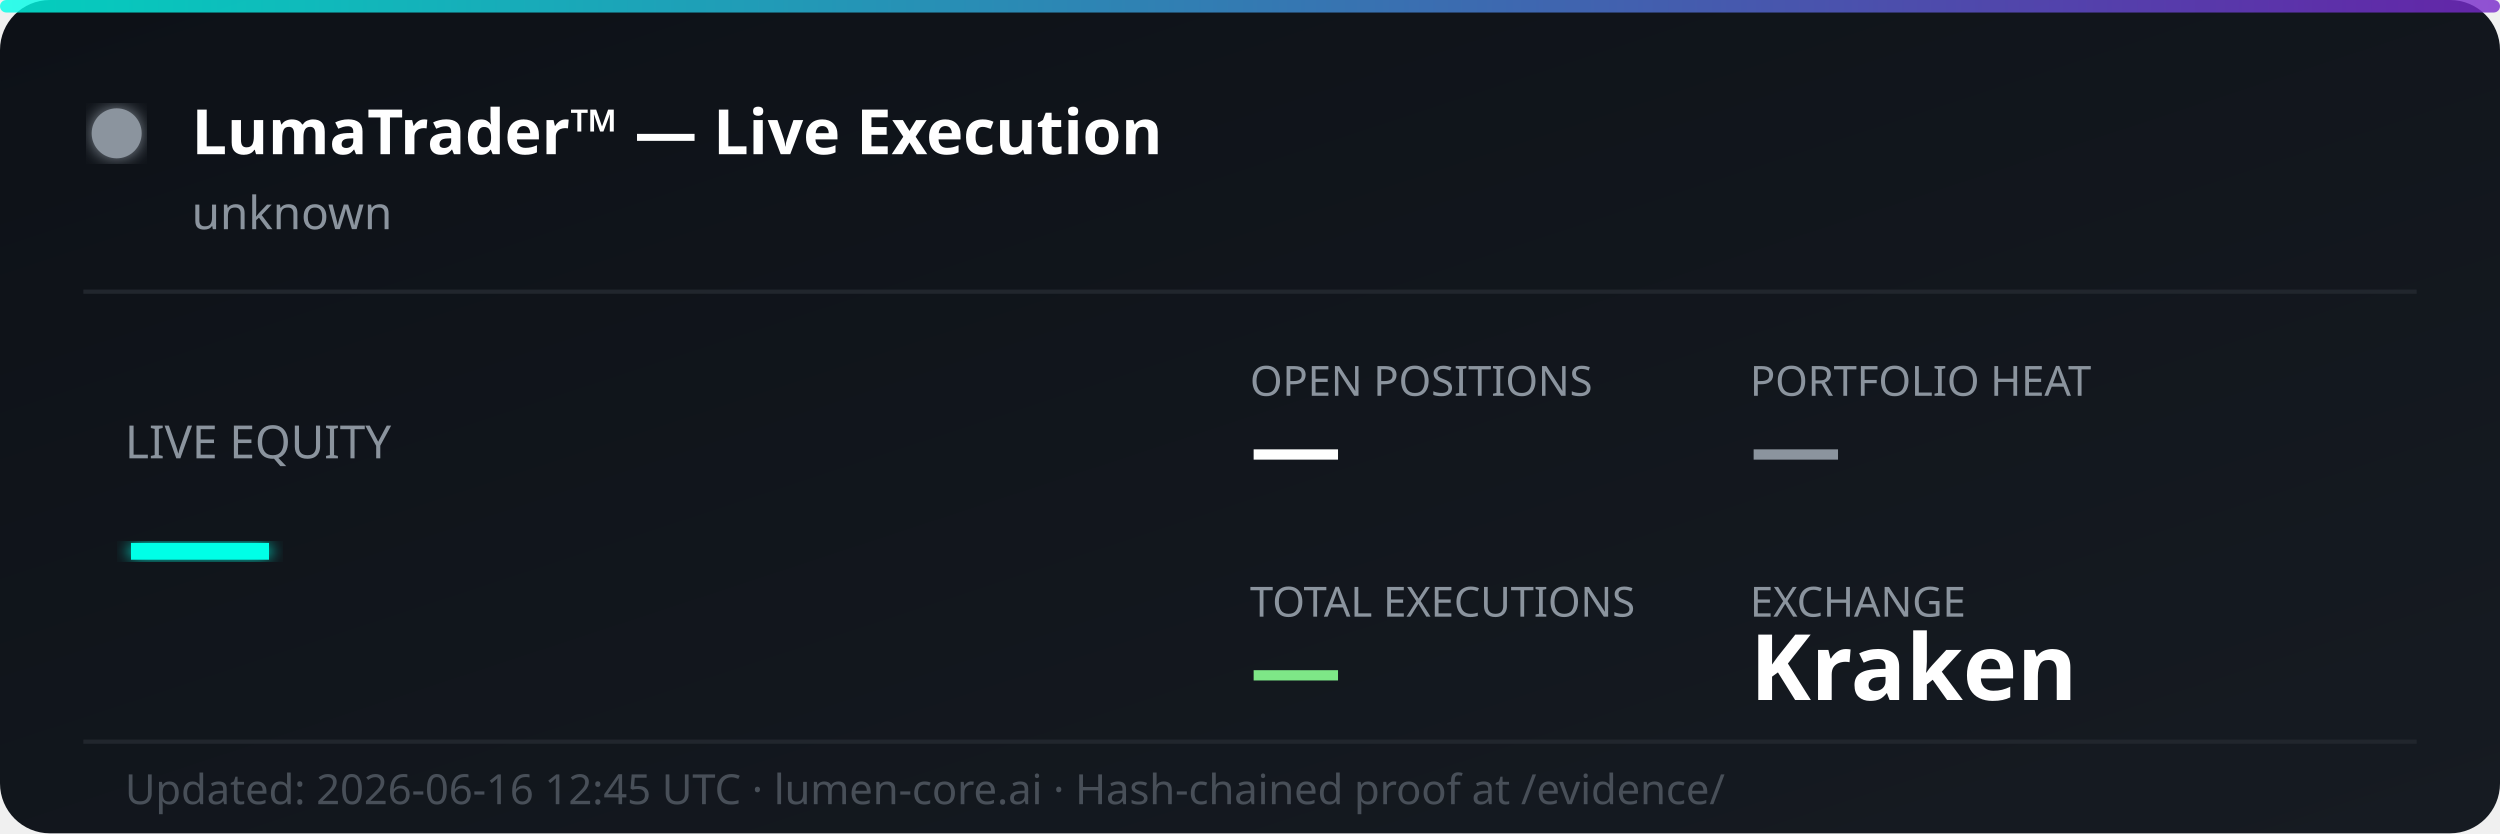
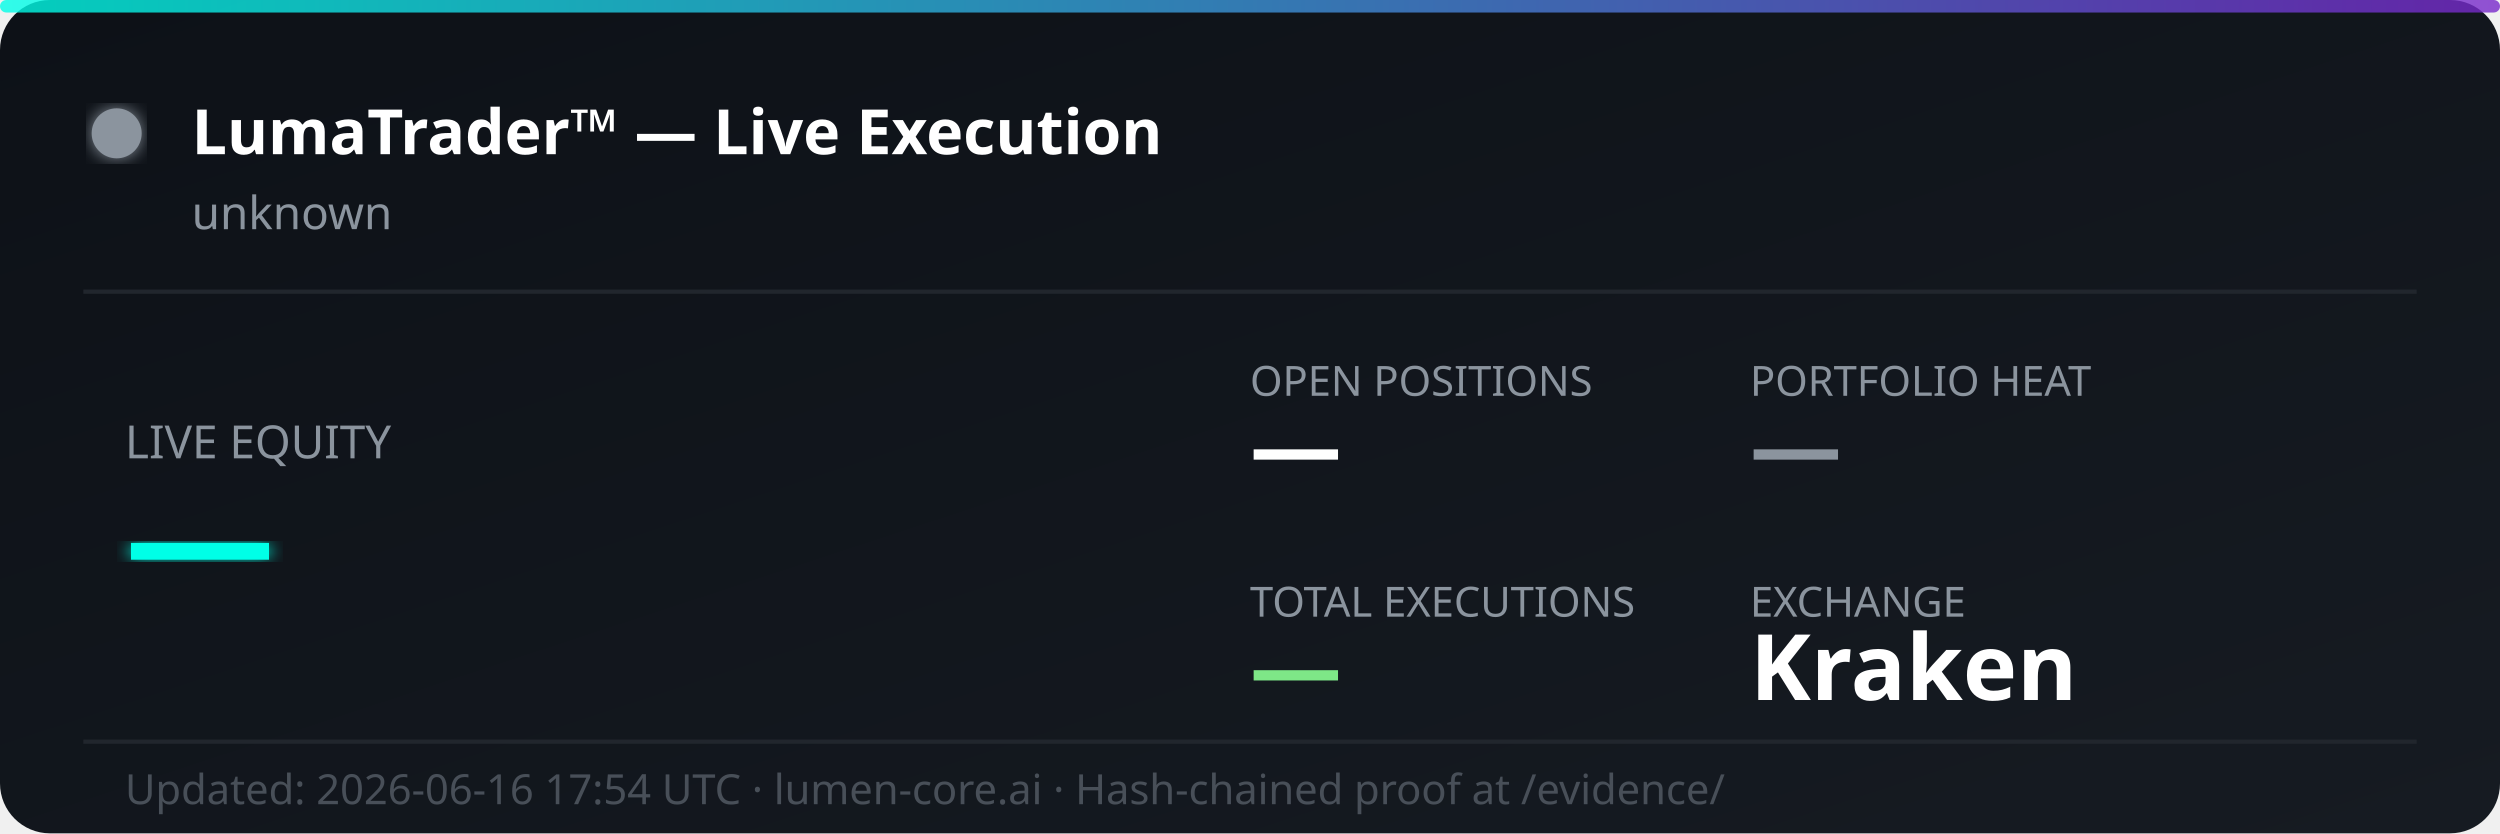
<svg xmlns="http://www.w3.org/2000/svg" width="600" height="200" viewBox="0 0 600 200" fill="none">
  <defs>
    <linearGradient id="bg" x1="0%" y1="0%" x2="100%" y2="100%">
      <stop offset="0%" style="stop-color:#0d1117;stop-opacity:1" />
      <stop offset="100%" style="stop-color:#161b22;stop-opacity:1" />
    </linearGradient>
    <linearGradient id="accent" x1="0%" y1="0%" x2="100%" y2="0%">
      <stop offset="0%" style="stop-color:#00ffe7;stop-opacity:0.8" />
      <stop offset="100%" style="stop-color:#7928ca;stop-opacity:0.8" />
    </linearGradient>
    <filter id="glow">
      <feGaussianBlur stdDeviation="2" result="coloredBlur" />
      <feMerge>
        <feMergeNode in="coloredBlur" />
        <feMergeNode in="SourceGraphic" />
      </feMerge>
    </filter>
  </defs>
  <rect width="600" height="200" rx="12" fill="url(#bg)" />
  <rect width="600" height="3" rx="1.5" fill="url(#accent)" />
  <circle cx="28" cy="32" r="6" fill="#8b949e" filter="url(#glow)">
    <animate attributeName="opacity" values="1;0.3;1" dur="2s" repeatCount="indefinite" />
  </circle>
  <text x="46" y="37" font-family="'Segoe UI', system-ui, sans-serif" font-size="15" font-weight="700" fill="#ffffff">LumaTrader™ — Live Execution</text>
  <text x="46" y="55" font-family="'Segoe UI', system-ui, sans-serif" font-size="11" fill="#8b949e">unknown</text>
  <line x1="20" y1="70" x2="580" y2="70" stroke="#21262d" stroke-width="1" />
  <text x="30" y="110" font-family="'Segoe UI', system-ui, sans-serif" font-size="11" fill="#8b949e">LIVE EQUITY</text>
  <text x="30" y="142" font-family="'Segoe UI', system-ui, sans-serif" font-size="36" font-weight="800" fill="#00ffe7" filter="url(#glow)">—</text>
  <text x="300" y="95" font-family="'Segoe UI', system-ui, sans-serif" font-size="10" fill="#8b949e">OPEN POSITIONS</text>
  <text x="300" y="115" font-family="'Segoe UI', system-ui, sans-serif" font-size="22" font-weight="700" fill="#ffffff">—</text>
  <text x="420" y="95" font-family="'Segoe UI', system-ui, sans-serif" font-size="10" fill="#8b949e">PORTFOLIO HEAT</text>
  <text x="420" y="115" font-family="'Segoe UI', system-ui, sans-serif" font-size="22" font-weight="700" fill="#8b949e">—</text>
  <text x="300" y="148" font-family="'Segoe UI', system-ui, sans-serif" font-size="10" fill="#8b949e">TOTAL EXECUTIONS</text>
  <text x="300" y="168" font-family="'Segoe UI', system-ui, sans-serif" font-size="22" font-weight="700" fill="#7ee787">—</text>
  <text x="420" y="148" font-family="'Segoe UI', system-ui, sans-serif" font-size="10" fill="#8b949e">EXCHANGE</text>
  <text x="420" y="168" font-family="'Segoe UI', system-ui, sans-serif" font-size="22" font-weight="700" fill="#ffffff">Kraken</text>
  <line x1="20" y1="178" x2="580" y2="178" stroke="#21262d" stroke-width="1" />
-   <text x="30" y="193" font-family="'Segoe UI', system-ui, sans-serif" font-size="10" fill="#484f58">Updated: 2026-06-16 12:45 UTC · lumen-core.ai · Hash-chained proof at /evidence/</text>
+   <text x="30" y="193" font-family="'Segoe UI', system-ui, sans-serif" font-size="10" fill="#484f58">Updated: 2026-06-16 17:54 UTC · lumen-core.ai · Hash-chained proof at /evidence/</text>
</svg>
